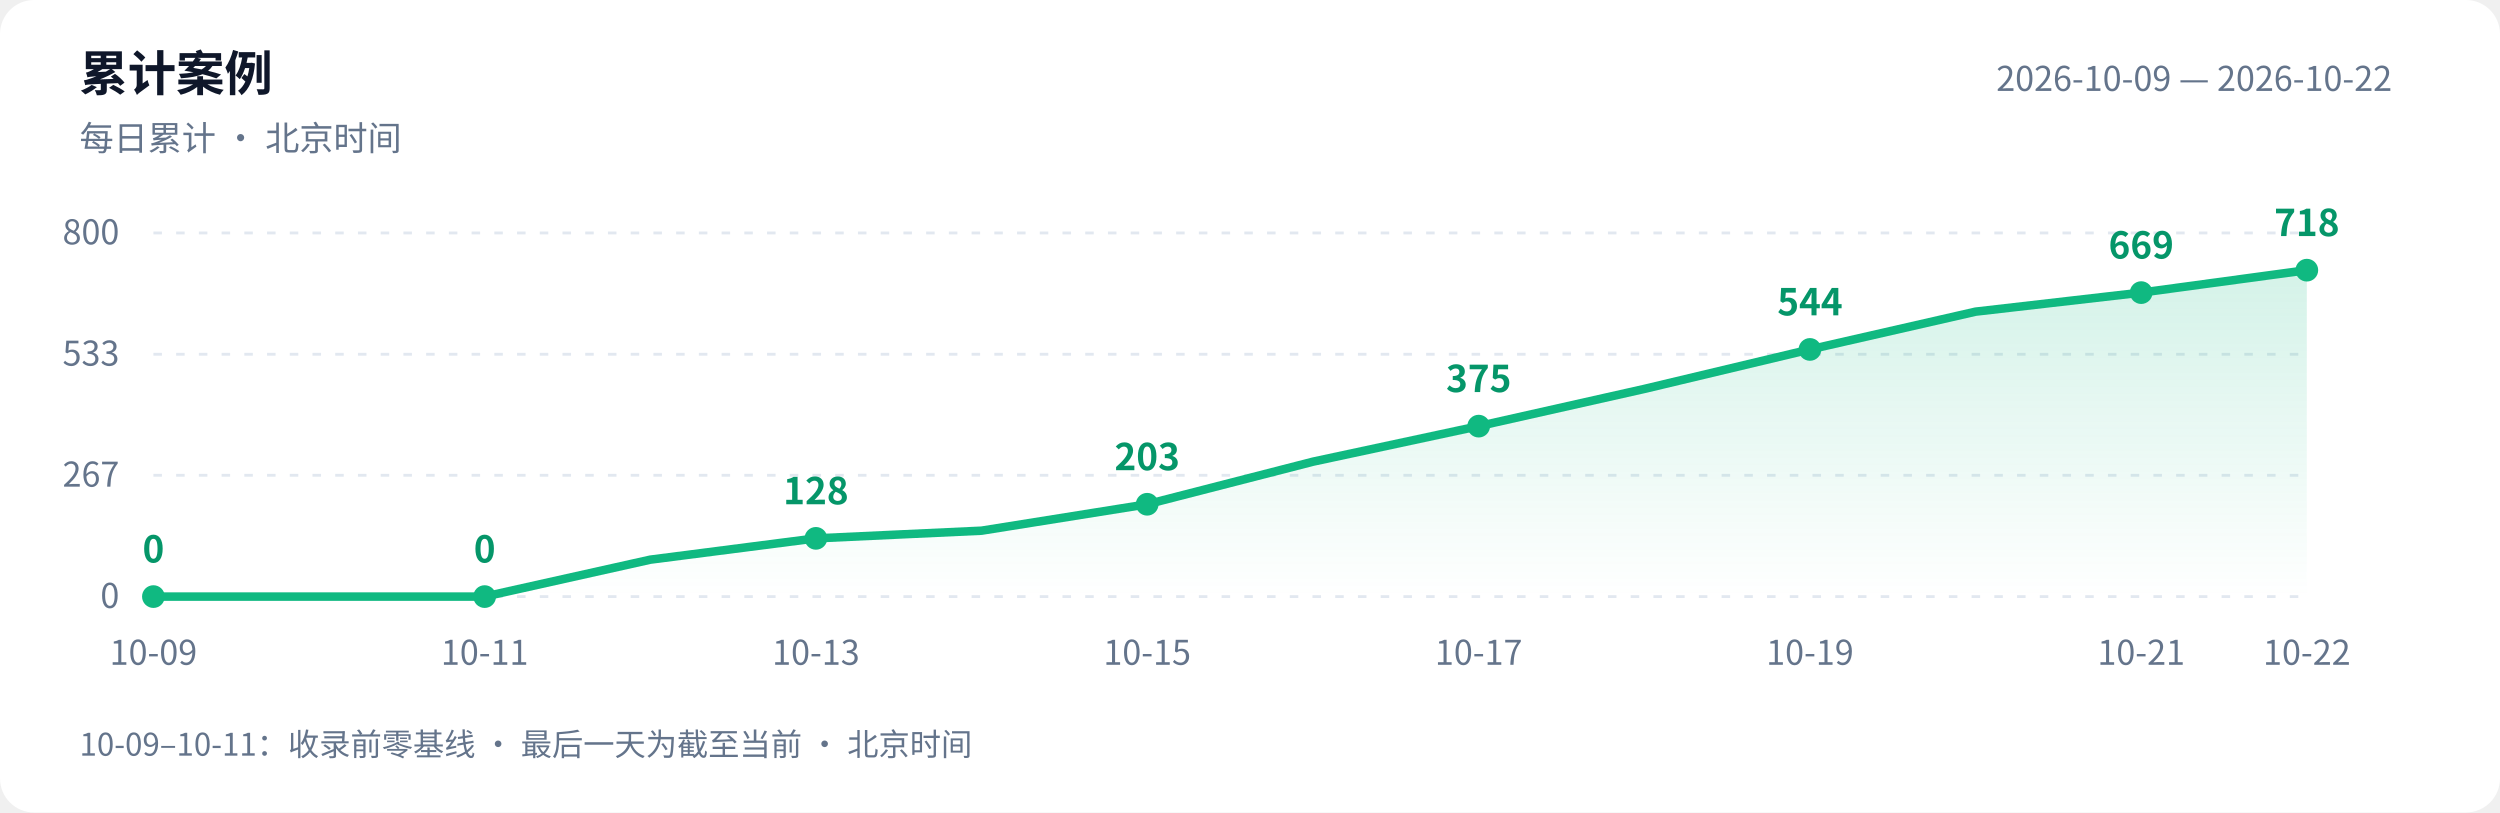
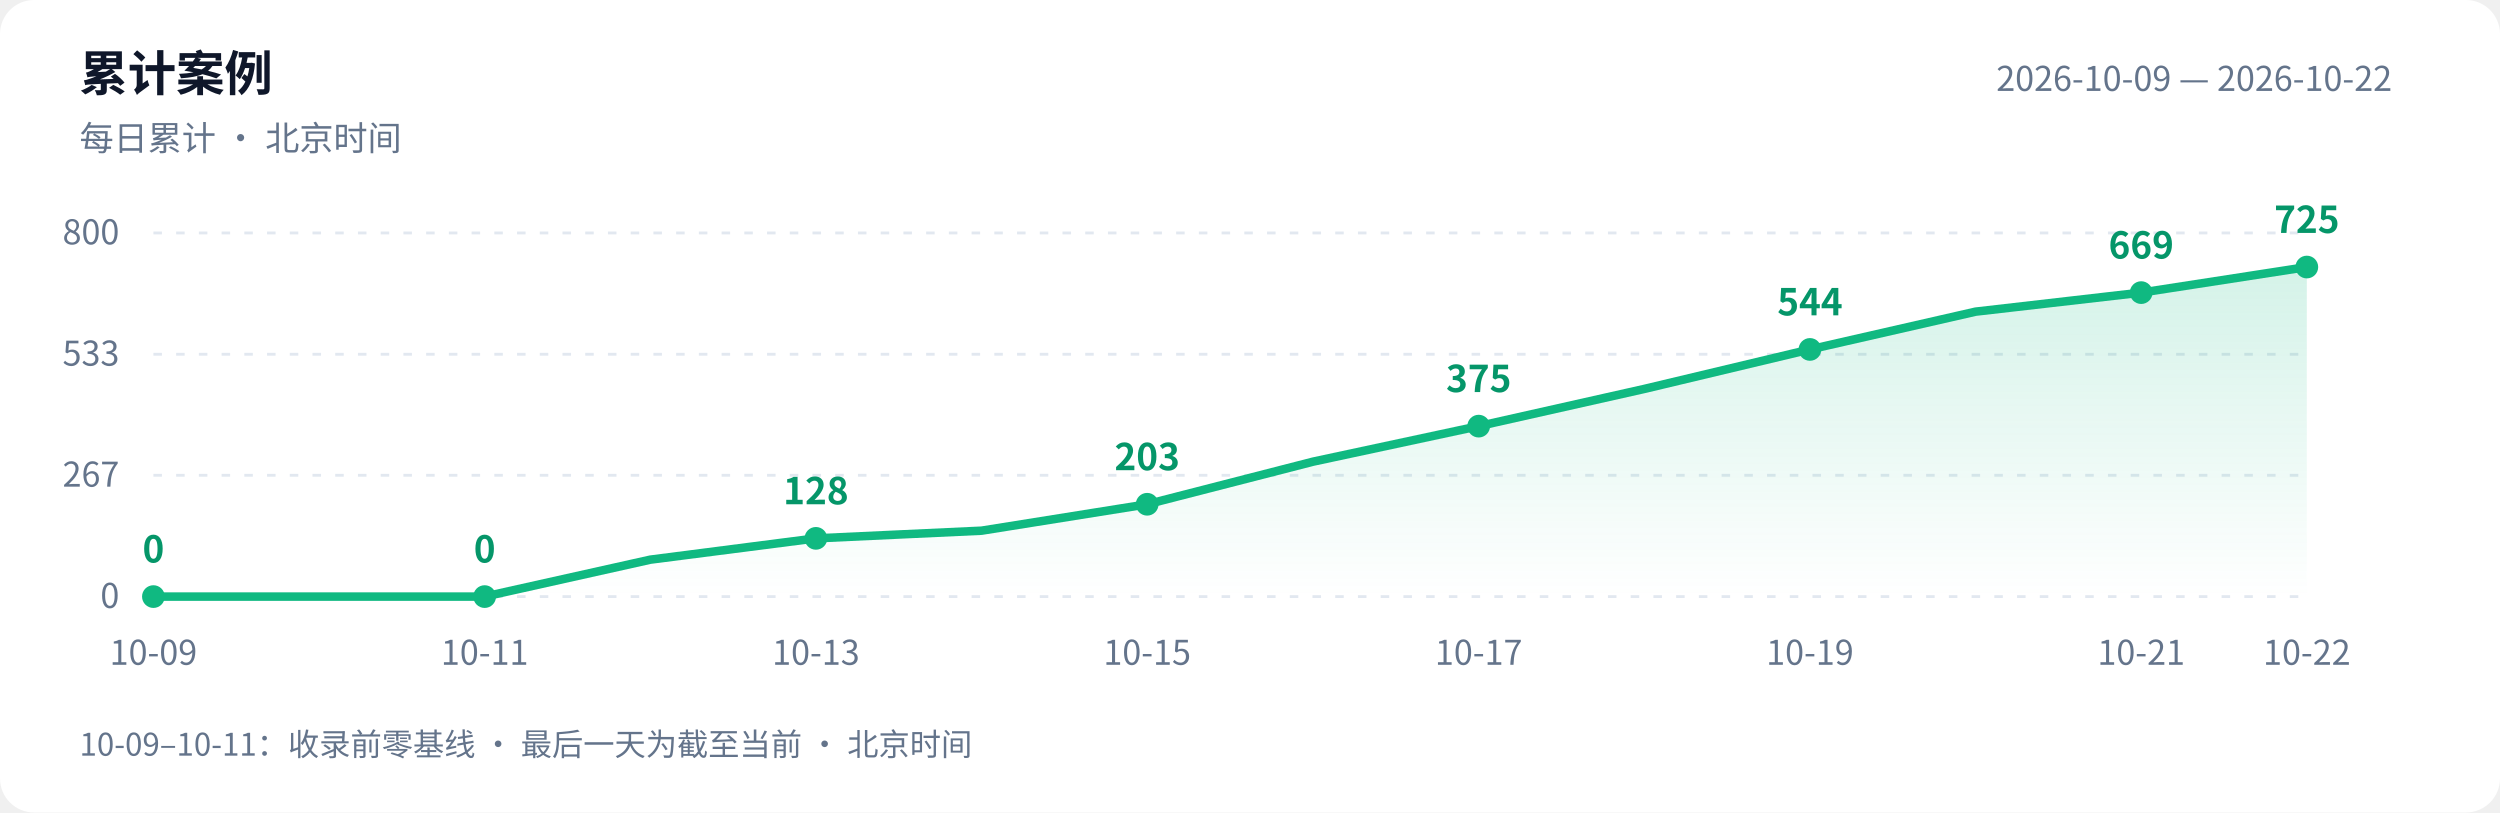
<svg xmlns="http://www.w3.org/2000/svg" width="880" height="286" viewBox="0 0 880 286" role="img" aria-labelledby="title desc">
  <defs>
    <linearGradient id="area" x1="0" y1="0" x2="0" y2="1">
      <stop offset="0" stop-color="#10b981" stop-opacity=".18" />
      <stop offset="1" stop-color="#10b981" stop-opacity="0" />
    </linearGradient>
  </defs>
  <style>text{font-family:-apple-system,BlinkMacSystemFont,"PingFang SC","Microsoft YaHei","WenQuanYi Zen Hei","Segoe UI","Noto Sans CJK SC",sans-serif;fill:#64748b;font-size:12px}.bg{fill:#fff}.heading{fill:#0f172a;font-size:17px;font-weight:600}.grid{stroke:#e2e8f0;stroke-dasharray:3 5}.value{fill:#059669;font-size:13px;font-weight:600}@media(prefers-color-scheme:dark){.bg{fill:#0d1117}text{fill:#8b949e}.heading{fill:#e6edf3}.grid{stroke:#30363d}.value{fill:#34d399}}</style>
  <rect class="bg" width="880" height="286" rx="12" />
  <text class="heading" x="28" y="32">累计案例</text>
  <text x="28" y="53">每日累计 · 北京时间</text>
  <text x="842" y="32" text-anchor="end">2026-10-09 — 2026-10-22</text>
  <path class="grid" d="M 54 210.0 H 812" />
  <text x="42" y="214.0" text-anchor="end">0</text>
  <path class="grid" d="M 54 167.3 H 812" />
  <text x="42" y="171.3" text-anchor="end">267</text>
  <path class="grid" d="M 54 124.7 H 812" />
  <text x="42" y="128.7" text-anchor="end">533</text>
  <path class="grid" d="M 54 82.0 H 812" />
  <text x="42" y="86.0" text-anchor="end">800</text>
-   <path d="M 54 210 L 54.0 210.0 L 112.3 210.0 L 170.6 210.0 L 228.9 197.0 L 287.2 189.5 L 345.5 186.8 L 403.8 177.5 L 462.2 162.5 L 520.5 150.0 L 578.8 136.9 L 637.1 123.0 L 695.4 109.7 L 753.7 103.0 L 812.0 95.1 L 812.0 210 Z" fill="url(#area)" />
-   <polyline points="54.0,210.0 112.3,210.0 170.6,210.0 228.9,197.0 287.2,189.5 345.5,186.8 403.8,177.5 462.2,162.5 520.5,150.0 578.8,136.9 637.1,123.0 695.4,109.7 753.7,103.0 812.0,95.1" fill="none" stroke="#10b981" stroke-width="3" stroke-linejoin="round" stroke-linecap="round" />
+   <path d="M 54 210 L 54.0 210.0 L 112.3 210.0 L 170.6 210.0 L 228.9 197.0 L 287.2 189.5 L 345.5 186.8 L 403.8 177.5 L 462.2 162.5 L 520.5 150.0 L 578.8 136.9 L 637.1 123.0 L 695.4 109.7 L 753.7 103.0 L 812.0 94.0 L 812.0 210 Z" fill="url(#area)" />
+   <polyline points="54.0,210.0 112.3,210.0 170.6,210.0 228.9,197.0 287.2,189.5 345.5,186.8 403.8,177.5 462.2,162.5 520.5,150.0 578.8,136.9 637.1,123.0 695.4,109.7 753.7,103.0 812.0,94.0" fill="none" stroke="#10b981" stroke-width="3" stroke-linejoin="round" stroke-linecap="round" />
  <circle cx="54.0" cy="210.0" r="4" fill="#10b981" />
  <text class="value" x="54.0" y="198.0" text-anchor="middle">0</text>
  <text x="54.0" y="234" text-anchor="middle">10-09</text>
  <circle cx="170.6" cy="210.0" r="4" fill="#10b981" />
  <text class="value" x="170.6" y="198.0" text-anchor="middle">0</text>
  <text x="170.6" y="234" text-anchor="middle">10-11</text>
  <circle cx="287.2" cy="189.5" r="4" fill="#10b981" />
  <text class="value" x="287.2" y="177.5" text-anchor="middle">128</text>
  <text x="287.2" y="234" text-anchor="middle">10-13</text>
  <circle cx="403.8" cy="177.5" r="4" fill="#10b981" />
  <text class="value" x="403.8" y="165.5" text-anchor="middle">203</text>
  <text x="403.8" y="234" text-anchor="middle">10-15</text>
  <circle cx="520.5" cy="150.0" r="4" fill="#10b981" />
  <text class="value" x="520.5" y="138.0" text-anchor="middle">375</text>
  <text x="520.5" y="234" text-anchor="middle">10-17</text>
  <circle cx="637.1" cy="123.0" r="4" fill="#10b981" />
  <text class="value" x="637.1" y="111.0" text-anchor="middle">544</text>
  <text x="637.1" y="234" text-anchor="middle">10-19</text>
  <circle cx="753.7" cy="103.0" r="4" fill="#10b981" />
  <text class="value" x="753.7" y="91.0" text-anchor="middle">669</text>
  <text x="753.7" y="234" text-anchor="middle">10-21</text>
-   <circle cx="812.0" cy="95.1" r="4" fill="#10b981" />
-   <text class="value" x="812.0" y="83.1" text-anchor="middle">718</text>
+   <circle cx="812.0" cy="94.0" r="4" fill="#10b981" />
+   <text class="value" x="812.0" y="82.0" text-anchor="middle">725</text>
  <text x="812.0" y="234" text-anchor="middle">10-22</text>
  <text x="28" y="266" style="font-size:11px">10-09–10-11：收录前零基线 · 最后一天为截至当前 · 北京时间</text>
</svg>
